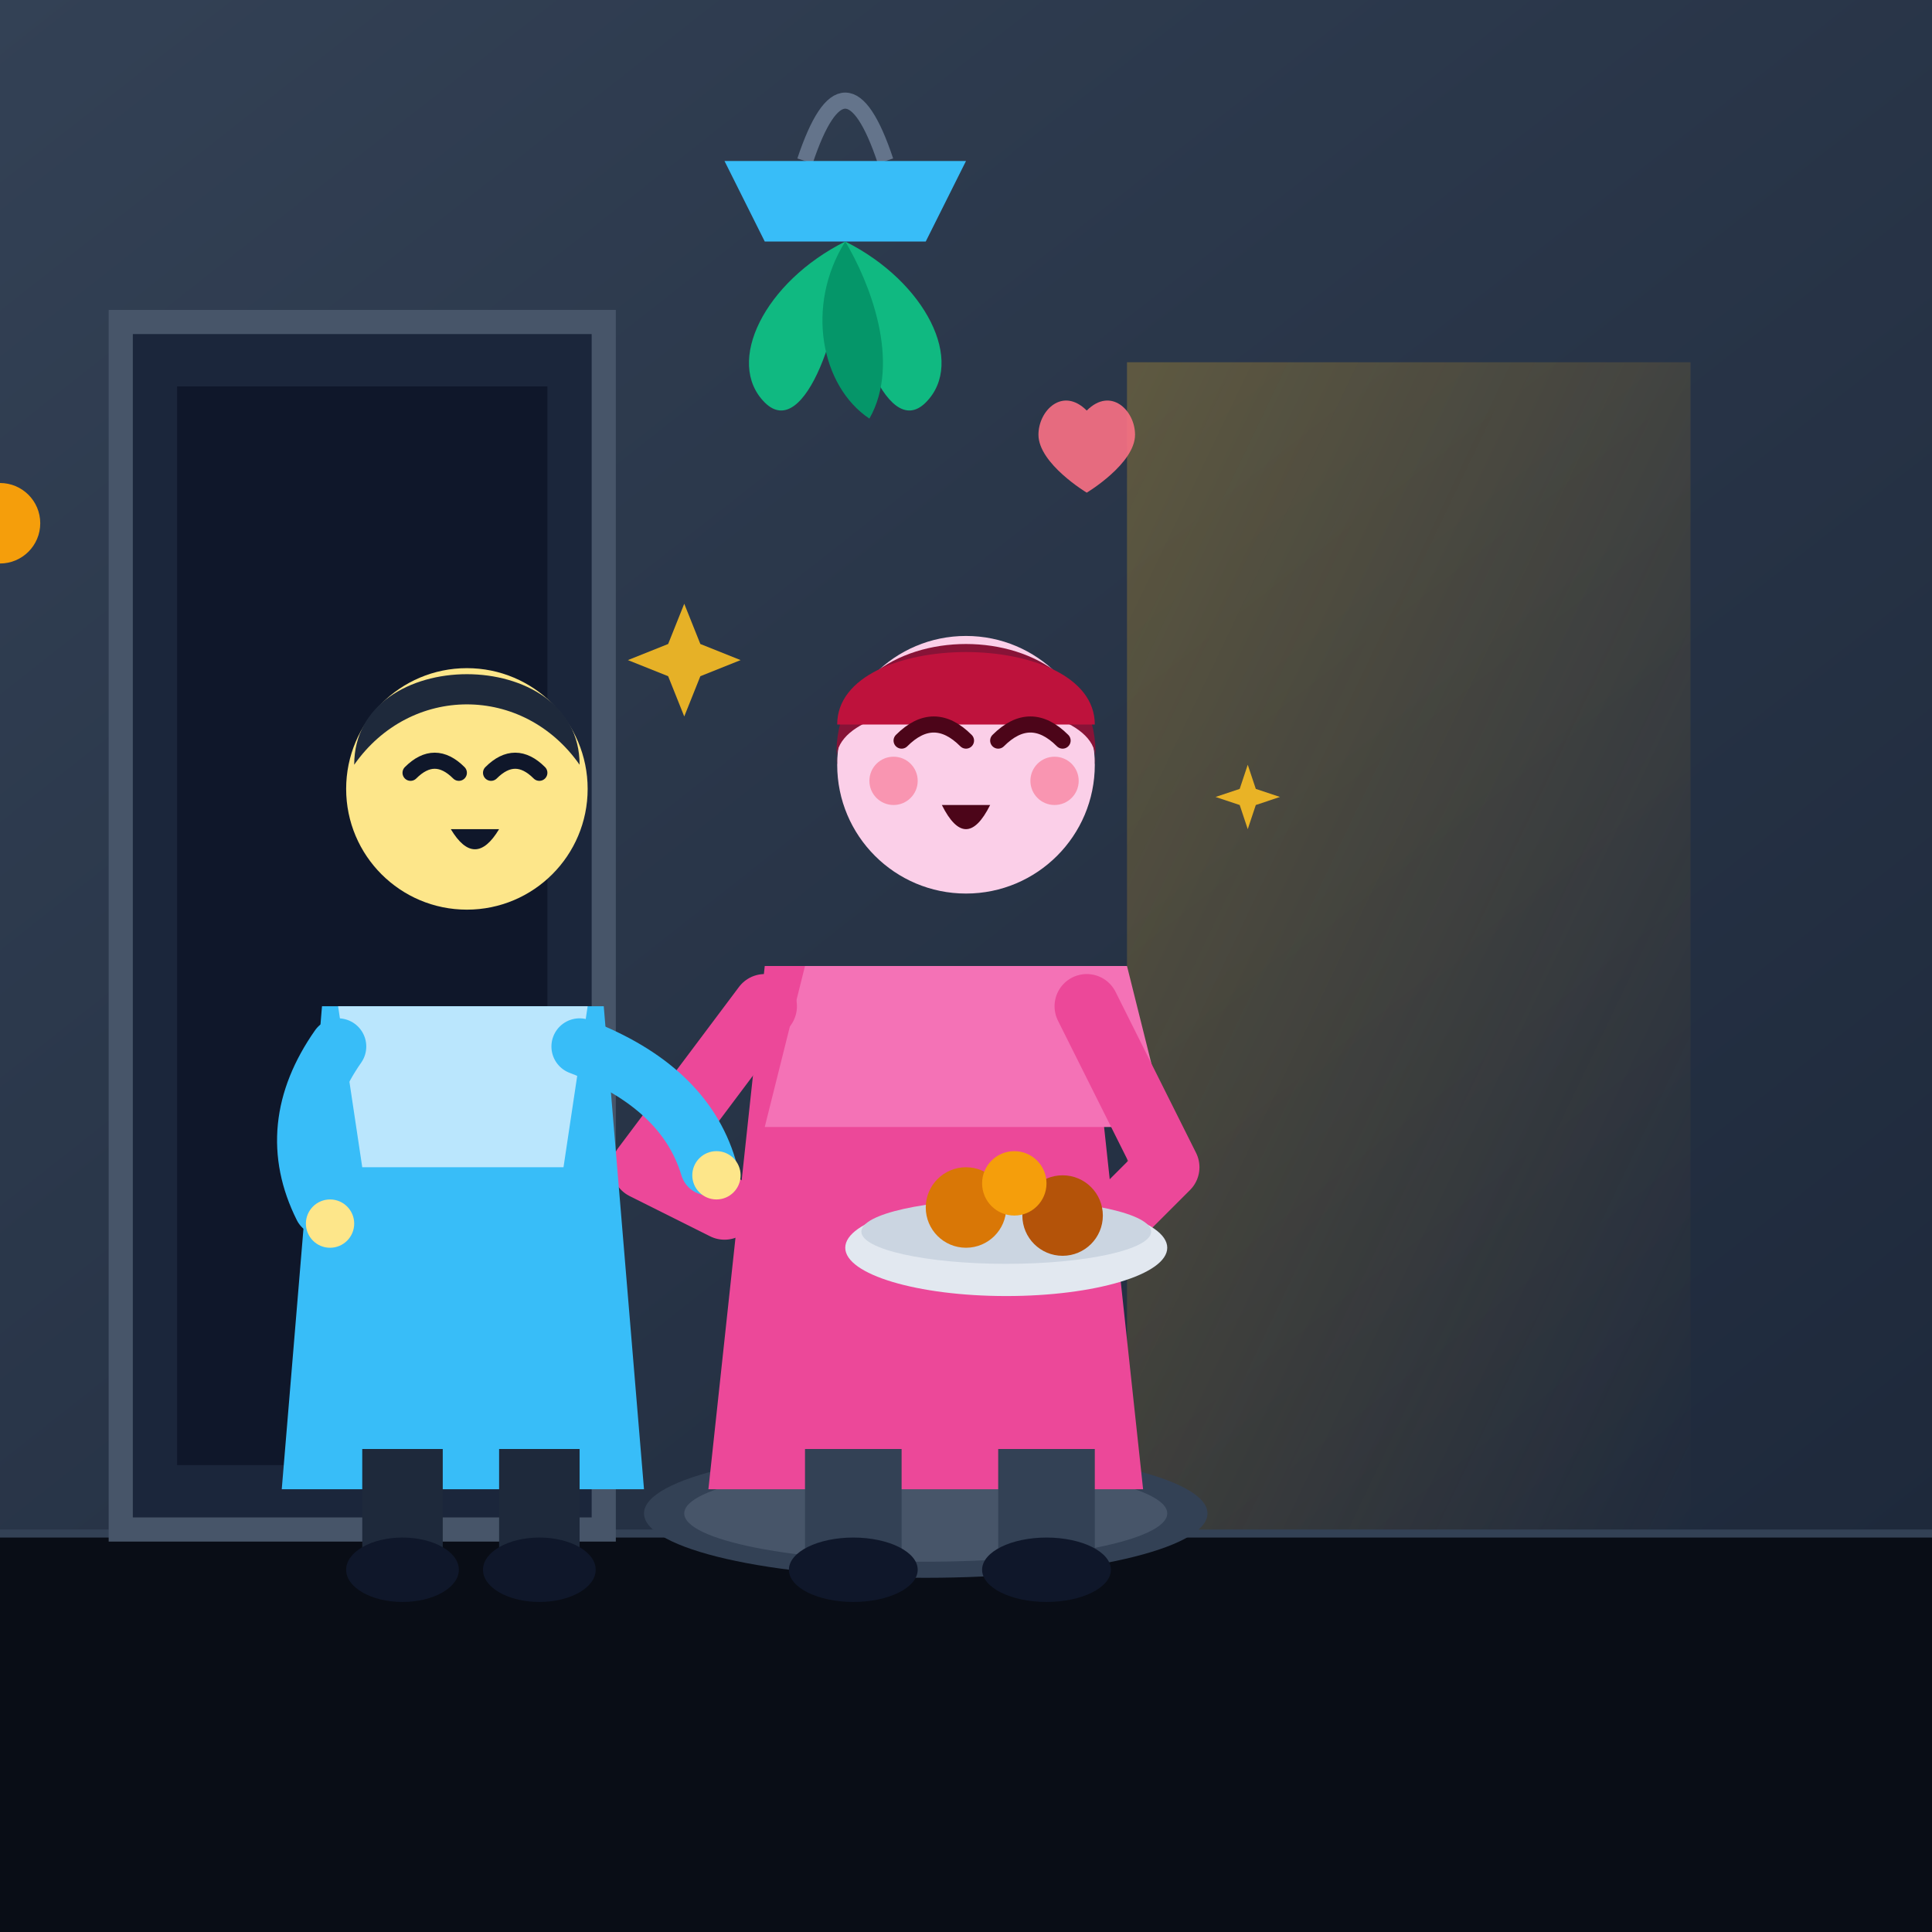
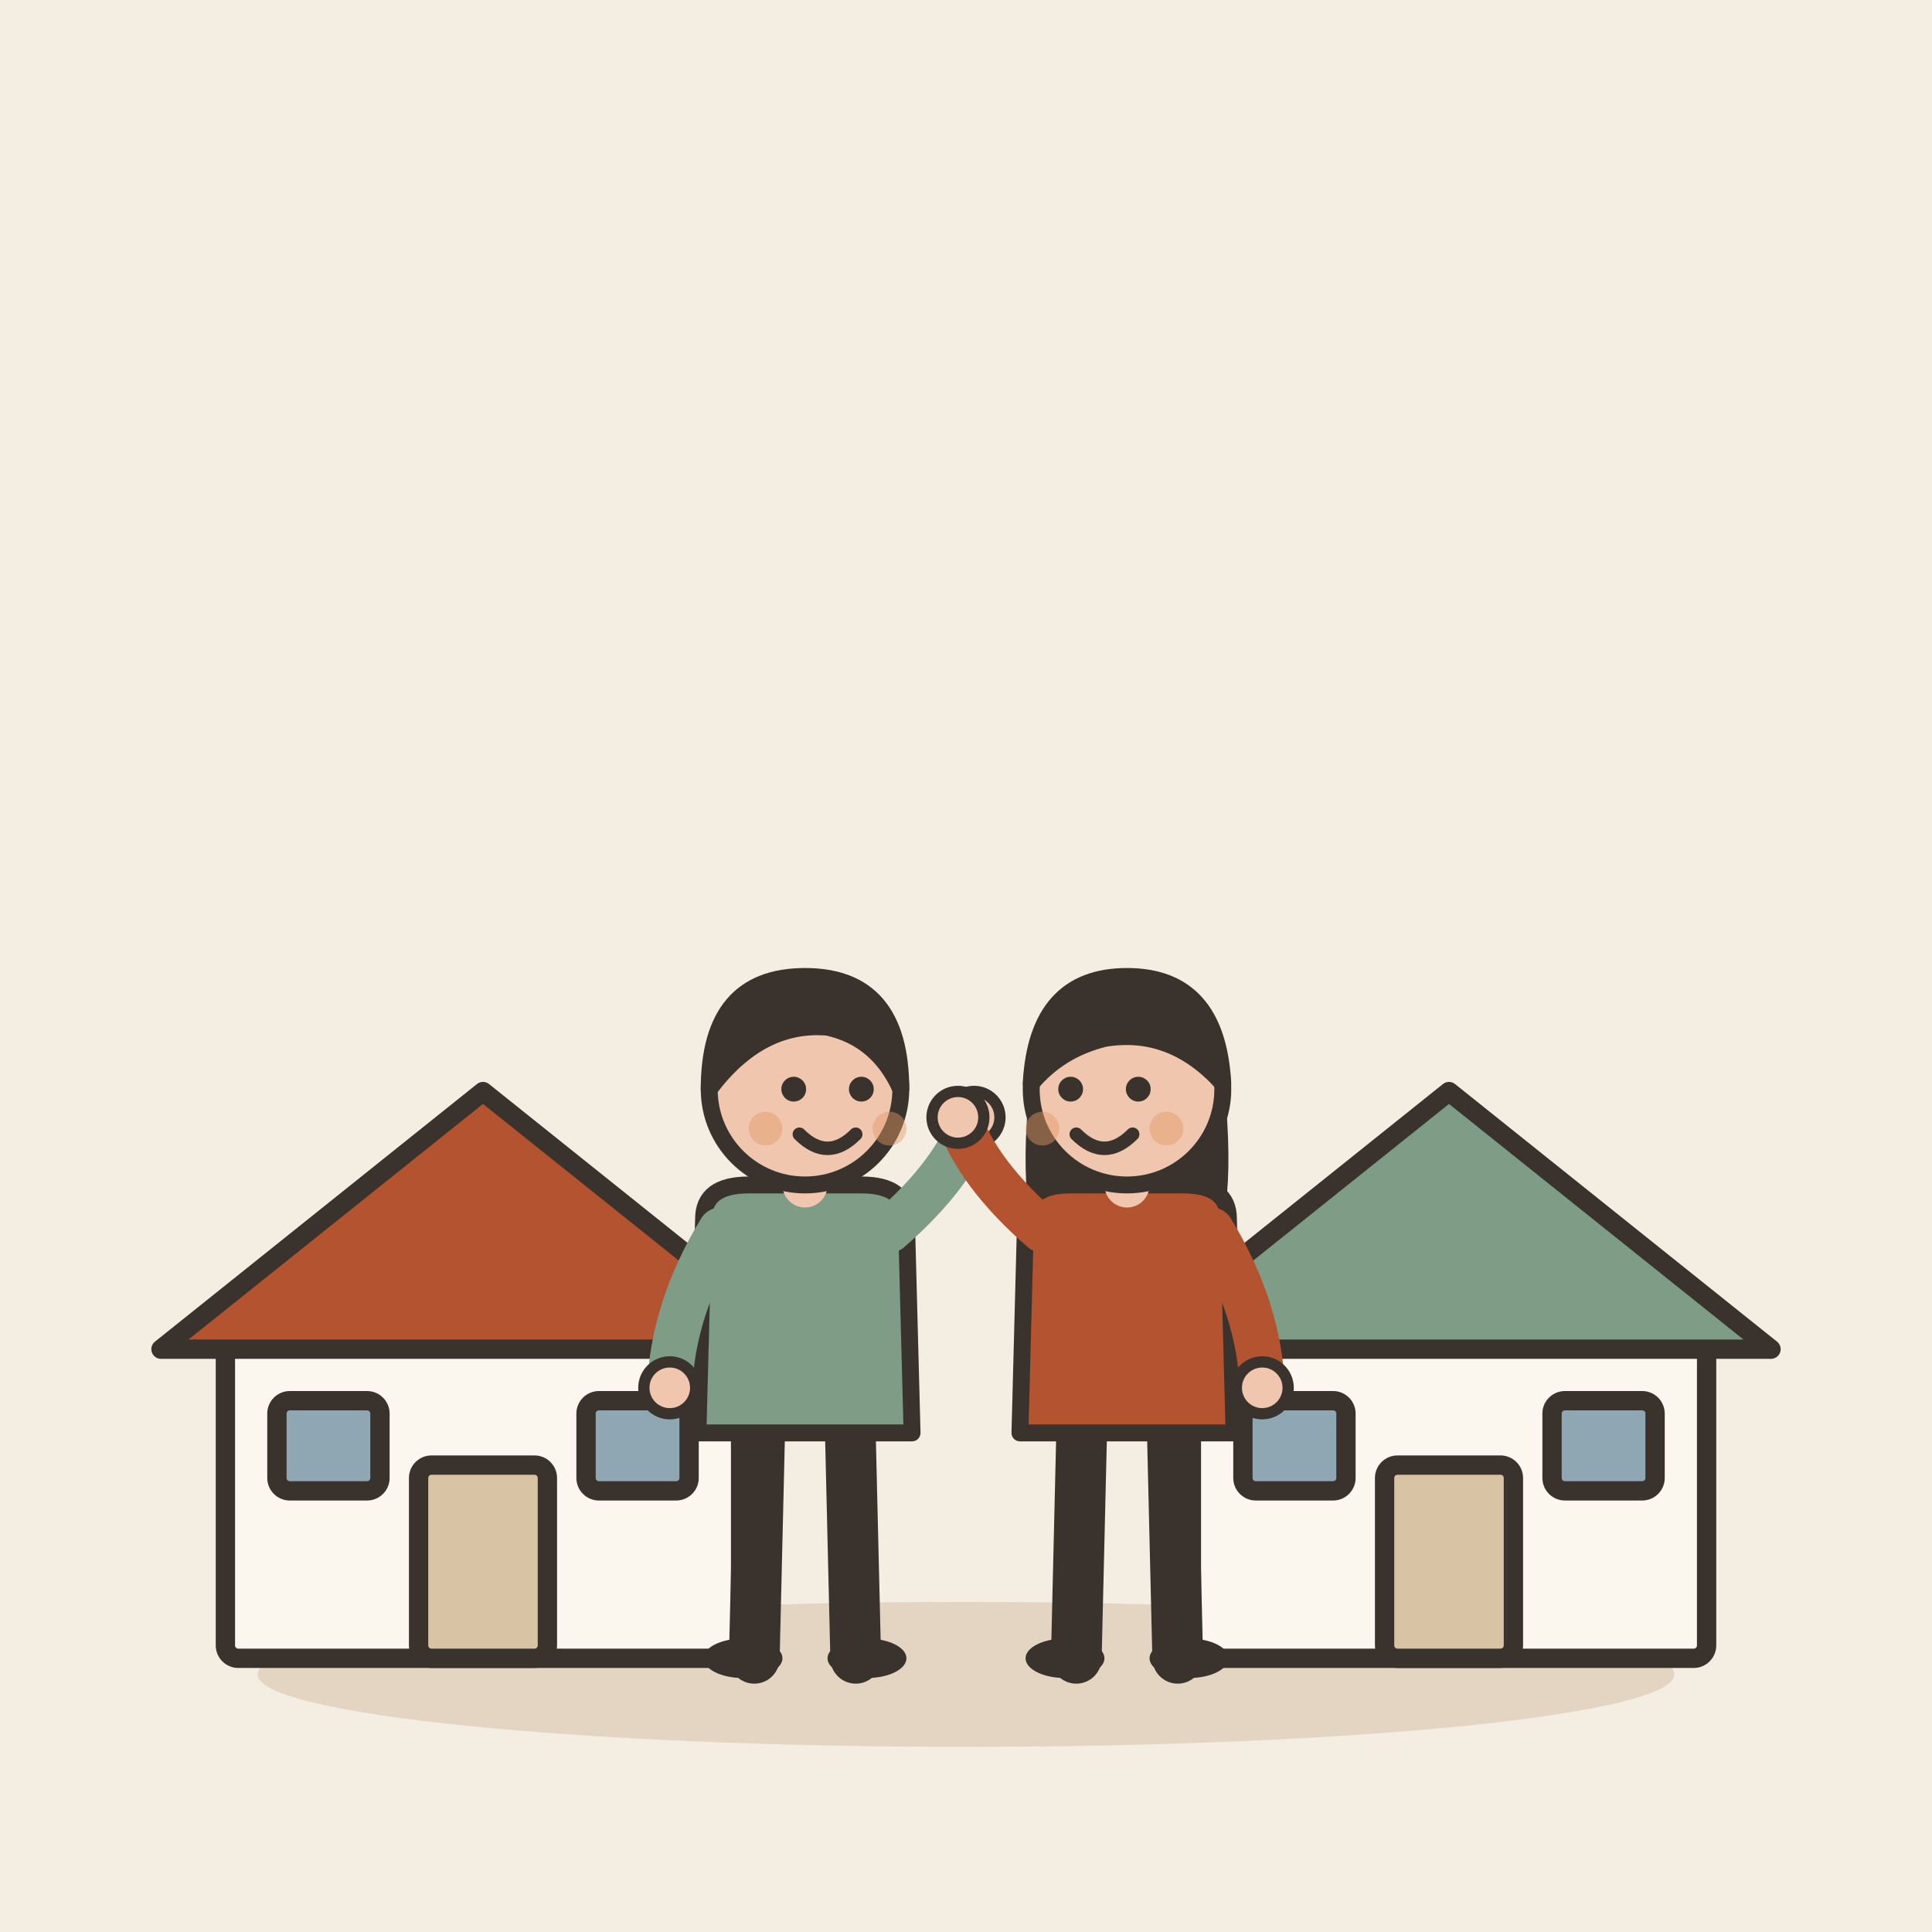
- <svg xmlns="http://www.w3.org/2000/svg" viewBox="0 0 240 240">
-   <defs>
-     <linearGradient id="bgGrad" x1="0%" y1="0%" x2="100%" y2="100%">
-       <stop offset="0%" stop-color="#0f172a" />
-       <stop offset="100%" stop-color="#1e293b" />
-     </linearGradient>
-     <linearGradient id="wallGrad" x1="0%" y1="0%" x2="100%" y2="100%">
-       <stop offset="0%" stop-color="#334155" />
-       <stop offset="100%" stop-color="#1e293b" />
-     </linearGradient>
-     <linearGradient id="warmLight" x1="0%" y1="0%" x2="100%" y2="100%">
-       <stop offset="0%" stop-color="#fbbf24" stop-opacity="0.25" />
-       <stop offset="100%" stop-color="#f59e0b" stop-opacity="0" />
-     </linearGradient>
-     <clipPath id="doorwayClip">
-       <rect x="75" y="45" width="90" height="155" rx="4" />
-     </clipPath>
-   </defs>
-   <rect width="240" height="240" rx="24" fill="url(#bgGrad)" />
-   <path d="M 0 190 L 240 190 L 240 240 L 0 240 Z" fill="#090d16" />
-   <line x1="0" y1="190" x2="240" y2="190" stroke="#334155" stroke-width="2" />
-   <rect x="0" y="0" width="240" height="190" fill="url(#wallGrad)" />
-   <rect x="15" y="40" width="60" height="150" fill="#1b263b" stroke="#475569" stroke-width="3" />
-   <rect x="22" y="48" width="46" height="134" fill="#0f172a" />
-   <circle tcx="45" cy="65" r="5" fill="#f59e0b" />
-   <path d="M 140 45 L 210 45 L 210 190 L 140 190 Z" fill="url(#warmLight)" />
-   <path d="M 100 20 Q 105 5 110 20" stroke="#64748b" stroke-width="2" fill="none" />
-   <path d="M 90 20 L 120 20 L 115 30 L 95 30 Z" fill="#38bdf8" />
-   <path d="M 105 30 C 95 35 90 45 95 50 C 100 55 105 40 105 30 Z" fill="#10b981" />
-   <path d="M 105 30 C 115 35 120 45 115 50 C 110 55 105 40 105 30 Z" fill="#10b981" />
-   <path d="M 105 30 C 100 38 102 48 108 52 C 112 45 108 35 105 30 Z" fill="#059669" />
-   <ellipse cx="115" cy="188" rx="35" ry="8" fill="#334155" />
-   <ellipse cx="115" cy="188" rx="30" ry="6" fill="#475569" />
-   <g id="neighbor">
-     <path d="M 95 120 L 135 120 L 142 185 L 88 185 Z" fill="#ec4899" />
-     <path d="M 100 120 L 140 120 L 145 140 L 95 140 Z" fill="#f472b6" />
-     <rect x="100" y="180" width="12" height="15" fill="#334155" />
-     <rect x="124" y="180" width="12" height="15" fill="#334155" />
-     <ellipse cx="106" cy="195" rx="8" ry="4" fill="#0f172a" />
-     <ellipse cx="130" cy="195" rx="8" ry="4" fill="#0f172a" />
-     <circle cx="120" cy="95" r="16" fill="#fbcfe8" />
-     <path d="M 104 95 C 102 75 138 75 136 95 C 138 85 102 85 104 95 Z" fill="#881337" />
-     <path d="M 104 90 C 104 78 136 78 136 90 Z" fill="#be123c" />
-     <path d="M 112 92 Q 116 88 120 92" stroke="#4c0519" stroke-width="2" stroke-linecap="round" fill="none" />
-     <path d="M 124 92 Q 128 88 132 92" stroke="#4c0519" stroke-width="2" stroke-linecap="round" fill="none" />
-     <path d="M 117 100 Q 120 106 123 100" fill="#4c0519" />
-     <circle cx="111" cy="97" r="3" fill="#f43f5e" opacity="0.4" />
-     <circle cx="131" cy="97" r="3" fill="#f43f5e" opacity="0.4" />
-     <path d="M 95 125 L 80 145 L 90 150" stroke="#ec4899" stroke-width="8" stroke-linecap="round" stroke-linejoin="round" fill="none" />
-     <path d="M 135 125 L 145 145 L 135 155" stroke="#ec4899" stroke-width="8" stroke-linecap="round" stroke-linejoin="round" fill="none" />
-     <ellipse cx="125" cy="155" rx="20" ry="6" fill="#e2e8f0" />
-     <ellipse cx="125" cy="153" rx="18" ry="4" fill="#cbd5e1" />
-     <circle cx="120" cy="150" r="5" fill="#d97706" />
-     <circle cx="132" cy="151" r="5" fill="#b45309" />
-     <circle cx="126" cy="147" r="4" fill="#f59e0b" />
+ <svg xmlns="http://www.w3.org/2000/svg" viewBox="0 0 240 240" data-style="editorial">
+   <rect width="240" height="240" fill="#F4EDE2" />
+   <ellipse cx="120" cy="208" rx="88" ry="9" fill="#E3D5C1" />
+   <g transform="translate(60 206) scale(0.8 0.8)">
+     <rect x="-40" y="-50" width="80" height="50" rx="2" fill="#FBF6EE" stroke="#3A332D" stroke-width="3" stroke-linecap="round" stroke-linejoin="round" />
+     <path d="M-50 -48L0 -88L50 -48Z" fill="#B4532F" stroke="#3A332D" stroke-width="3" stroke-linecap="round" stroke-linejoin="round" />
+     <rect x="-10" y="-30" width="20" height="30" rx="2" fill="#D8C3A5" stroke="#3A332D" stroke-width="3" stroke-linecap="round" stroke-linejoin="round" />
+     <rect x="-32" y="-40" width="16" height="14" rx="2" fill="#8FA7B3" stroke="#3A332D" stroke-width="3" stroke-linecap="round" stroke-linejoin="round" />
+     <rect x="16" y="-40" width="16" height="14" rx="2" fill="#8FA7B3" stroke="#3A332D" stroke-width="3" stroke-linecap="round" stroke-linejoin="round" />
  </g>
-   <g id="resident">
-     <path d="M 40 125 L 75 125 L 80 185 L 35 185 Z" fill="#38bdf8" />
-     <path d="M 42 125 L 73 125 L 70 145 L 45 145 Z" fill="#bae6fd" />
-     <rect x="45" y="180" width="10" height="15" fill="#1e293b" />
-     <rect x="62" y="180" width="10" height="15" fill="#1e293b" />
-     <ellipse cx="50" cy="195" rx="7" ry="4" fill="#0f172a" />
-     <ellipse cx="67" cy="195" rx="7" ry="4" fill="#0f172a" />
-     <circle cx="58" cy="98" r="15" fill="#fde68a" />
-     <path d="M 44 95 C 44 80 72 80 72 95 C 65 85 51 85 44 95 Z" fill="#1e293b" />
-     <path d="M 51 96 Q 54 93 57 96" stroke="#0f172a" stroke-width="2" stroke-linecap="round" fill="none" />
-     <path d="M 61 96 Q 64 93 67 96" stroke="#0f172a" stroke-width="2" stroke-linecap="round" fill="none" />
-     <path d="M 56 103 Q 59 108 62 103" fill="#0f172a" />
-     <path d="M 72 130 Q 85 135 88 145" stroke="#38bdf8" stroke-width="7" stroke-linecap="round" fill="none" />
-     <circle cx="89" cy="146" r="3" fill="#fde68a" />
-     <path d="M 42 130 Q 35 140 40 150" stroke="#38bdf8" stroke-width="7" stroke-linecap="round" fill="none" />
-     <circle cx="41" cy="152" r="3" fill="#fde68a" />
+   <g transform="translate(180 206) scale(0.8 0.8)">
+     <rect x="-40" y="-50" width="80" height="50" rx="2" fill="#FBF6EE" stroke="#3A332D" stroke-width="3" stroke-linecap="round" stroke-linejoin="round" />
+     <path d="M-50 -48L0 -88L50 -48Z" fill="#7E9C86" stroke="#3A332D" stroke-width="3" stroke-linecap="round" stroke-linejoin="round" />
+     <rect x="-10" y="-30" width="20" height="30" rx="2" fill="#D8C3A5" stroke="#3A332D" stroke-width="3" stroke-linecap="round" stroke-linejoin="round" />
+     <rect x="-32" y="-40" width="16" height="14" rx="2" fill="#8FA7B3" stroke="#3A332D" stroke-width="3" stroke-linecap="round" stroke-linejoin="round" />
+     <rect x="16" y="-40" width="16" height="14" rx="2" fill="#8FA7B3" stroke="#3A332D" stroke-width="3" stroke-linecap="round" stroke-linejoin="round" />
  </g>
-   <g fill="#f59e0b" opacity="0.9">
-     <path d="M 105 60 C 105 55 110 50 115 55 C 120 50 125 55 125 60 C 125 66 115 72 115 72 C 115 72 105 66 105 60 Z" fill="#fb7185" transform="scale(0.6) translate(110, 30)" />
-     <path d="M 85 75 L 87 80 L 92 82 L 87 84 L 85 89 L 83 84 L 78 82 L 83 80 Z" fill="#fbbf24" />
-     <path d="M 155 95 L 156 98 L 159 99 L 156 100 L 155 103 L 154 100 L 151 99 L 154 98 Z" fill="#fbbf24" />
+   <g transform="translate(100 206) scale(0.7 0.7)">
+     <path d="M-8 -42L-9 0" stroke="#3A332D" stroke-width="9" stroke-linecap="round" fill="none" />
+     <path d="M8 -42L9 0" stroke="#3A332D" stroke-width="9" stroke-linecap="round" fill="none" />
+     <ellipse cx="-11" cy="0" rx="7" ry="3.5" fill="#3A332D" />
+     <ellipse cx="11" cy="0" rx="7" ry="3.5" fill="#3A332D" />
+     <path d="M-18 -78Q-18 -84 -10 -84L10 -84Q18 -84 18 -78L19 -40L-19 -40Z" fill="#7E9C86" stroke="#3A332D" stroke-width="3" stroke-linecap="round" stroke-linejoin="round" />
+     <path d="M-15 -76Q-23.5 -62 -24 -48" fill="none" stroke="#7E9C86" stroke-width="8" stroke-linecap="round" stroke-linejoin="round" />
+     <circle cx="-24" cy="-48" r="4.6" fill="#F0C7AE" stroke="#3A332D" stroke-linecap="round" stroke-linejoin="round" stroke-width="2" />
+     <path d="M15 -76Q26.5 -86 30 -96" fill="none" stroke="#7E9C86" stroke-width="8" stroke-linecap="round" stroke-linejoin="round" />
+     <circle cx="30" cy="-96" r="4.6" fill="#F0C7AE" stroke="#3A332D" stroke-linecap="round" stroke-linejoin="round" stroke-width="2" />
+     <path d="M0 -84L0 -88" stroke="#F0C7AE" stroke-width="8" stroke-linecap="round" fill="none" />
+     <circle cx="0" cy="-101" r="17" fill="#F0C7AE" stroke="#3A332D" stroke-width="3" stroke-linecap="round" stroke-linejoin="round" />
+     <path d="M-17 -101Q-17 -121 0 -121Q17 -121 17 -101Q13 -110 4 -112Q-8 -113 -17 -101Z" fill="#3A332D" stroke="#3A332D" stroke-width="3" stroke-linecap="round" stroke-linejoin="round" />
+     <circle cx="-2" cy="-101" r="2.2" fill="#3A332D" />
+     <circle cx="10" cy="-101" r="2.2" fill="#3A332D" />
+     <path d="M-1 -93Q4 -88 9 -93" fill="none" stroke="#3A332D" stroke-width="2.4" stroke-linecap="round" stroke-linejoin="round" />
+     <circle cx="-7" cy="-94" r="3" fill="#E39A62" opacity="0.45" />
+     <circle cx="15" cy="-94" r="3" fill="#E39A62" opacity="0.45" />
+   </g>
+   <g transform="translate(140 206) scale(0.7 0.7)">
+     <path d="M-8 -42L-9 0" stroke="#3A332D" stroke-width="9" stroke-linecap="round" fill="none" />
+     <path d="M8 -42L9 0" stroke="#3A332D" stroke-width="9" stroke-linecap="round" fill="none" />
+     <ellipse cx="-11" cy="0" rx="7" ry="3.5" fill="#3A332D" />
+     <ellipse cx="11" cy="0" rx="7" ry="3.5" fill="#3A332D" />
+     <path d="M-17 -104Q-20 -78 -14 -70L-6 -78L6 -78L14 -70Q20 -78 17 -104Z" fill="#3A332D" />
+     <path d="M-18 -78Q-18 -84 -10 -84L10 -84Q18 -84 18 -78L19 -40L-19 -40Z" fill="#B4532F" stroke="#3A332D" stroke-width="3" stroke-linecap="round" stroke-linejoin="round" />
+     <path d="M-15 -76Q-26.5 -86 -30 -96" fill="none" stroke="#B4532F" stroke-width="8" stroke-linecap="round" stroke-linejoin="round" />
+     <circle cx="-30" cy="-96" r="4.6" fill="#F0C7AE" stroke="#3A332D" stroke-linecap="round" stroke-linejoin="round" stroke-width="2" />
+     <path d="M15 -76Q23.5 -62 24 -48" fill="none" stroke="#B4532F" stroke-width="8" stroke-linecap="round" stroke-linejoin="round" />
+     <circle cx="24" cy="-48" r="4.6" fill="#F0C7AE" stroke="#3A332D" stroke-linecap="round" stroke-linejoin="round" stroke-width="2" />
+     <path d="M0 -84L0 -88" stroke="#F0C7AE" stroke-width="8" stroke-linecap="round" fill="none" />
+     <circle cx="0" cy="-101" r="17" fill="#F0C7AE" stroke="#3A332D" stroke-width="3" stroke-linecap="round" stroke-linejoin="round" />
+     <path d="M-17 -102Q-16 -121 0 -121Q16 -121 17 -102Q8 -112 -4 -110Q-12 -108 -17 -102Z" fill="#3A332D" stroke="#3A332D" stroke-width="3" stroke-linecap="round" stroke-linejoin="round" />
+     <circle cx="-10" cy="-101" r="2.2" fill="#3A332D" />
+     <circle cx="2" cy="-101" r="2.2" fill="#3A332D" />
+     <path d="M-9 -93Q-4 -88 1 -93" fill="none" stroke="#3A332D" stroke-width="2.4" stroke-linecap="round" stroke-linejoin="round" />
+     <circle cx="-15" cy="-94" r="3" fill="#E39A62" opacity="0.45" />
+     <circle cx="7" cy="-94" r="3" fill="#E39A62" opacity="0.45" />
  </g>
</svg>
